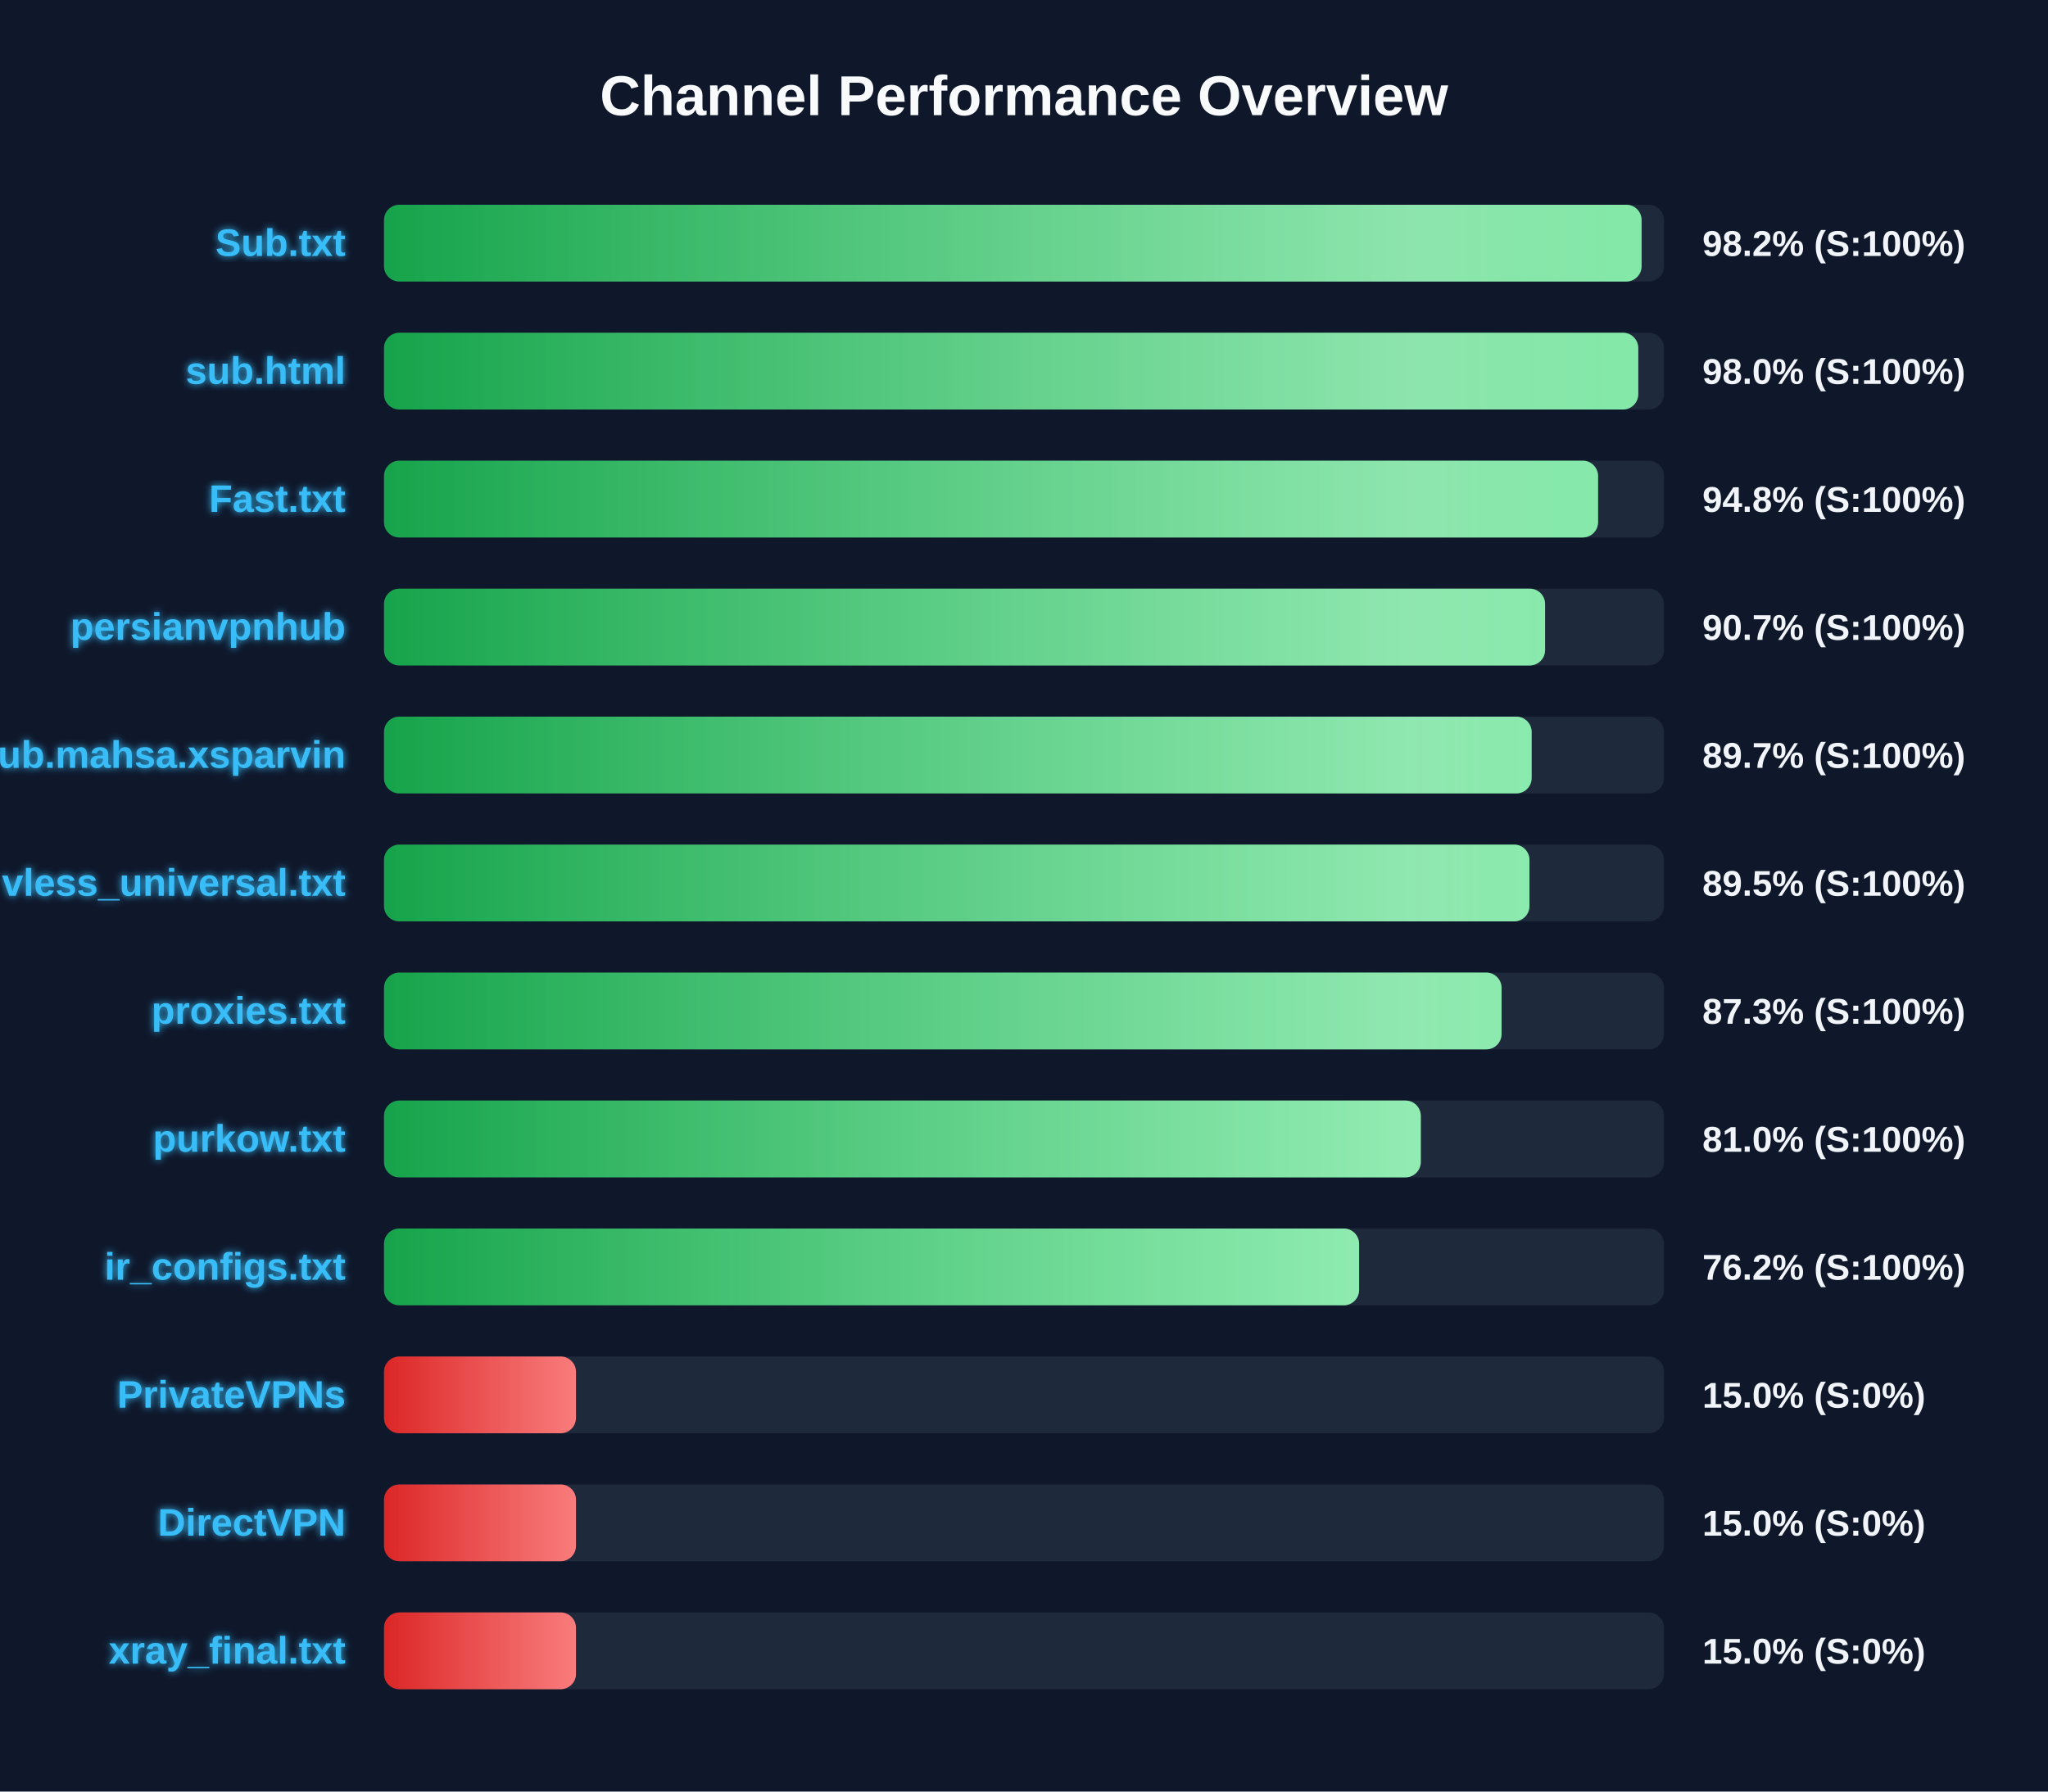
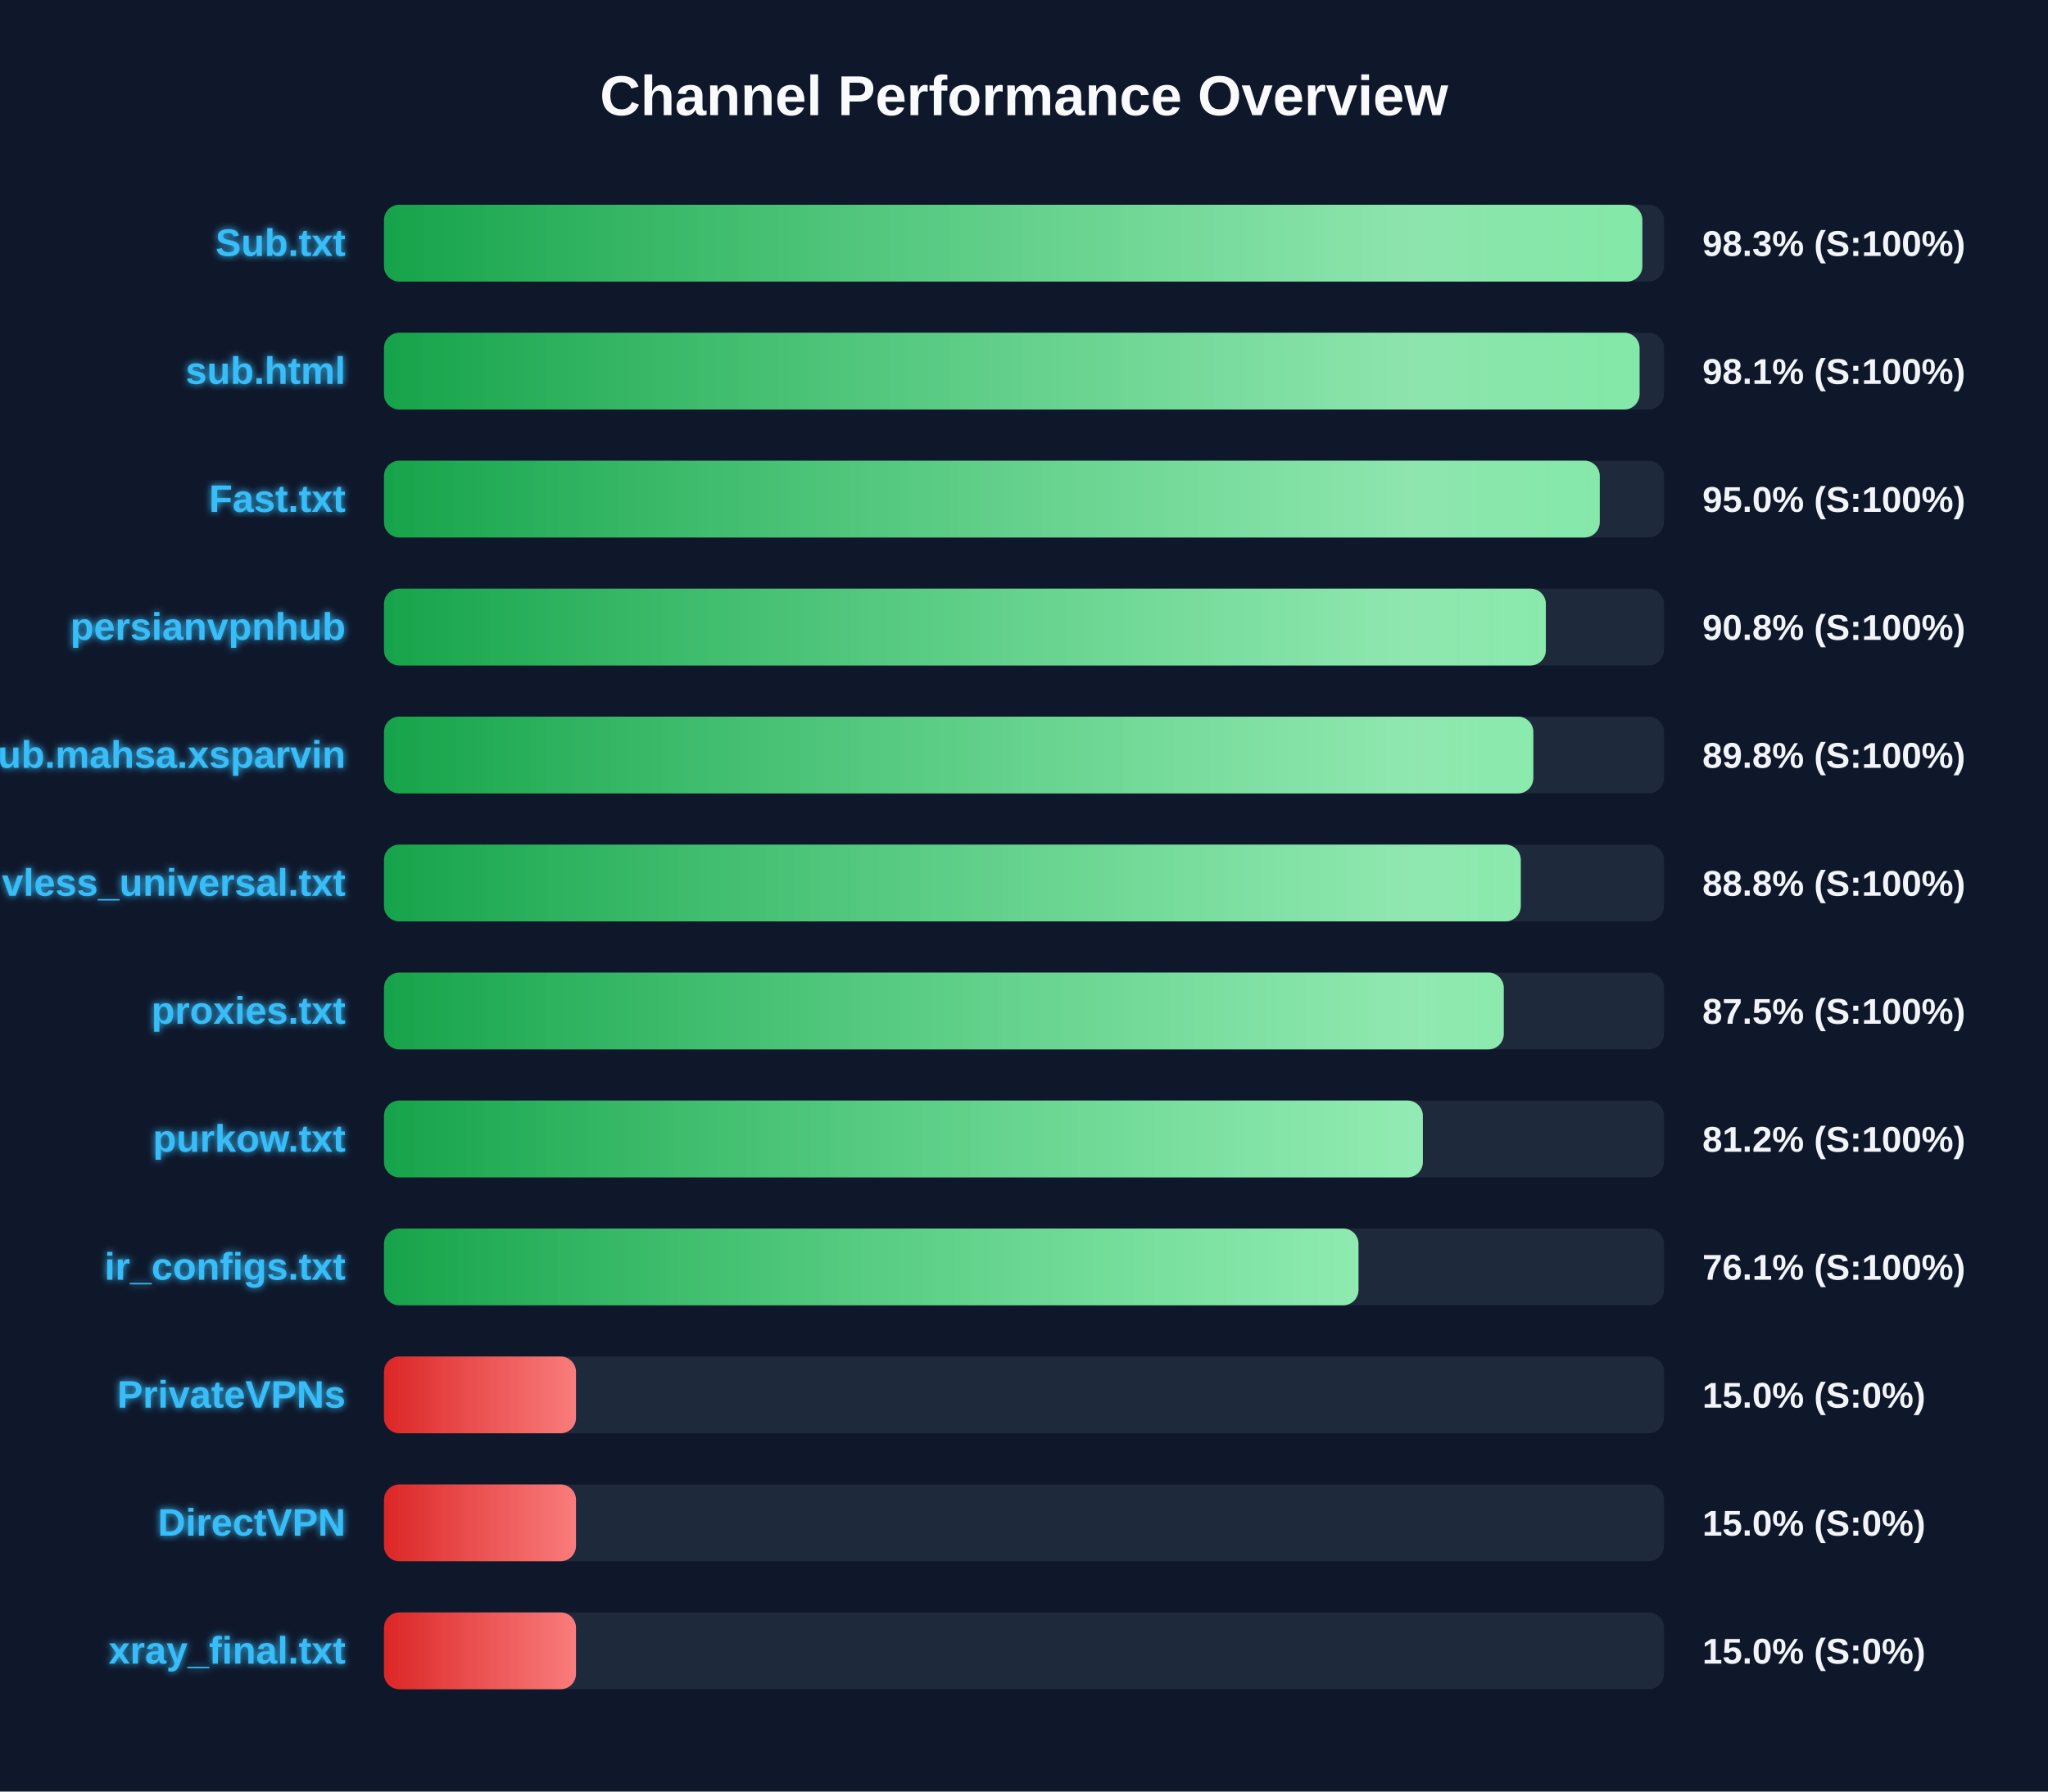
<svg xmlns="http://www.w3.org/2000/svg" width="800" height="700" version="1.1">
  <defs>
    <linearGradient id="grad-green" x1="0%" y1="0%" x2="100%" y2="0%">
      <stop offset="0%" stop-color="#16a34a" />
      <stop offset="100%" stop-color="#4ade80" />
    </linearGradient>
    <linearGradient id="grad-yellow" x1="0%" y1="0%" x2="100%" y2="0%">
      <stop offset="0%" stop-color="#ca8a04" />
      <stop offset="100%" stop-color="#fde047" />
    </linearGradient>
    <linearGradient id="grad-red" x1="0%" y1="0%" x2="100%" y2="0%">
      <stop offset="0%" stop-color="#dc2626" />
      <stop offset="100%" stop-color="#f87171" />
    </linearGradient>
    <linearGradient id="shimmer" x1="0%" y1="0%" x2="100%" y2="0%">
      <stop offset="0%" stop-color="rgba(255,255,255,0)" />
      <stop offset="50%" stop-color="rgba(255,255,255,0.4)" />
      <stop offset="100%" stop-color="rgba(255,255,255,0)" />
    </linearGradient>
    <filter id="glow" x="-20%" y="-20%" width="140%" height="140%">
      <feGaussianBlur stdDeviation="1.5" result="blur" />
      <feComposite in="SourceGraphic" in2="blur" operator="over" />
    </filter>
  </defs>
  <style>
        .bg-rect { fill: #0f172a; }
        .title { font: bold 22px 'Segoe UI', Arial, sans-serif; fill: #f8fafc; }
        .row { font: bold 15px 'Segoe UI', Arial, sans-serif; fill: #38bdf8; filter: url(#glow); }
        .score { font: bold 14px 'Segoe UI', Arial, sans-serif; fill: #f1f5f9; }
        @keyframes shimmer-anim {
            0% { transform: translateX(-100%); }
            100% { transform: translateX(200%); }
        }
        .shimmer-rect {
            animation: shimmer-anim 2.5s infinite linear;
        }
    </style>
  <rect width="100%" height="100%" class="bg-rect" />
  <text x="400" y="45" text-anchor="middle" class="title">Channel Performance Overview</text>
  <rect x="150" y="80" width="500" height="30" fill="#1e293b" rx="6" />
  <clipPath id="clip-0">
-     <rect x="150" y="80" width="491.25" height="30" rx="6" />
+     <rect x="150" y="80" width="491.55" height="30" rx="6" />
  </clipPath>
-   <rect x="150" y="80" width="491.25" height="30" fill="url(#grad-green)" rx="6" />
+   <rect x="150" y="80" width="491.55" height="30" fill="url(#grad-green)" rx="6" />
  <g clip-path="url(#clip-0)">
    <rect x="150" y="80" width="100%" height="30" fill="url(#shimmer)" class="shimmer-rect" />
  </g>
  <text x="135" y="100" text-anchor="end" class="row">Sub.txt</text>
-   <text x="665" y="100" text-anchor="start" class="score">98.2% (S:100%)</text>
+   <text x="665" y="100" text-anchor="start" class="score">98.3% (S:100%)</text>
  <rect x="150" y="130" width="500" height="30" fill="#1e293b" rx="6" />
  <clipPath id="clip-1">
-     <rect x="150" y="130" width="489.95" height="30" rx="6" />
+     <rect x="150" y="130" width="490.45" height="30" rx="6" />
  </clipPath>
-   <rect x="150" y="130" width="489.95" height="30" fill="url(#grad-green)" rx="6" />
+   <rect x="150" y="130" width="490.45" height="30" fill="url(#grad-green)" rx="6" />
  <g clip-path="url(#clip-1)">
    <rect x="150" y="130" width="100%" height="30" fill="url(#shimmer)" class="shimmer-rect" />
  </g>
  <text x="135" y="150" text-anchor="end" class="row">sub.html</text>
-   <text x="665" y="150" text-anchor="start" class="score">98.0% (S:100%)</text>
+   <text x="665" y="150" text-anchor="start" class="score">98.1% (S:100%)</text>
  <rect x="150" y="180" width="500" height="30" fill="#1e293b" rx="6" />
  <clipPath id="clip-2">
-     <rect x="150" y="180" width="474.25" height="30" rx="6" />
+     <rect x="150" y="180" width="474.9" height="30" rx="6" />
  </clipPath>
-   <rect x="150" y="180" width="474.25" height="30" fill="url(#grad-green)" rx="6" />
+   <rect x="150" y="180" width="474.9" height="30" fill="url(#grad-green)" rx="6" />
  <g clip-path="url(#clip-2)">
    <rect x="150" y="180" width="100%" height="30" fill="url(#shimmer)" class="shimmer-rect" />
  </g>
  <text x="135" y="200" text-anchor="end" class="row">Fast.txt</text>
-   <text x="665" y="200" text-anchor="start" class="score">94.8% (S:100%)</text>
+   <text x="665" y="200" text-anchor="start" class="score">95.0% (S:100%)</text>
  <rect x="150" y="230" width="500" height="30" fill="#1e293b" rx="6" />
  <clipPath id="clip-3">
-     <rect x="150" y="230" width="453.55" height="30" rx="6" />
+     <rect x="150" y="230" width="453.85" height="30" rx="6" />
  </clipPath>
-   <rect x="150" y="230" width="453.55" height="30" fill="url(#grad-green)" rx="6" />
+   <rect x="150" y="230" width="453.85" height="30" fill="url(#grad-green)" rx="6" />
  <g clip-path="url(#clip-3)">
    <rect x="150" y="230" width="100%" height="30" fill="url(#shimmer)" class="shimmer-rect" />
  </g>
  <text x="135" y="250" text-anchor="end" class="row">persianvpnhub</text>
-   <text x="665" y="250" text-anchor="start" class="score">90.7% (S:100%)</text>
+   <text x="665" y="250" text-anchor="start" class="score">90.8% (S:100%)</text>
  <rect x="150" y="280" width="500" height="30" fill="#1e293b" rx="6" />
  <clipPath id="clip-4">
-     <rect x="150" y="280" width="448.3" height="30" rx="6" />
+     <rect x="150" y="280" width="448.95" height="30" rx="6" />
  </clipPath>
-   <rect x="150" y="280" width="448.3" height="30" fill="url(#grad-green)" rx="6" />
+   <rect x="150" y="280" width="448.95" height="30" fill="url(#grad-green)" rx="6" />
  <g clip-path="url(#clip-4)">
    <rect x="150" y="280" width="100%" height="30" fill="url(#shimmer)" class="shimmer-rect" />
  </g>
  <text x="135" y="300" text-anchor="end" class="row">Sub.mahsa.xsparvin</text>
-   <text x="665" y="300" text-anchor="start" class="score">89.7% (S:100%)</text>
+   <text x="665" y="300" text-anchor="start" class="score">89.8% (S:100%)</text>
  <rect x="150" y="330" width="500" height="30" fill="#1e293b" rx="6" />
  <clipPath id="clip-5">
-     <rect x="150" y="330" width="447.45" height="30" rx="6" />
+     <rect x="150" y="330" width="444.05" height="30" rx="6" />
  </clipPath>
-   <rect x="150" y="330" width="447.45" height="30" fill="url(#grad-green)" rx="6" />
+   <rect x="150" y="330" width="444.05" height="30" fill="url(#grad-green)" rx="6" />
  <g clip-path="url(#clip-5)">
    <rect x="150" y="330" width="100%" height="30" fill="url(#shimmer)" class="shimmer-rect" />
  </g>
  <text x="135" y="350" text-anchor="end" class="row">vless_universal.txt</text>
-   <text x="665" y="350" text-anchor="start" class="score">89.5% (S:100%)</text>
+   <text x="665" y="350" text-anchor="start" class="score">88.8% (S:100%)</text>
  <rect x="150" y="380" width="500" height="30" fill="#1e293b" rx="6" />
  <clipPath id="clip-6">
-     <rect x="150" y="380" width="436.55" height="30" rx="6" />
+     <rect x="150" y="380" width="437.4" height="30" rx="6" />
  </clipPath>
-   <rect x="150" y="380" width="436.55" height="30" fill="url(#grad-green)" rx="6" />
+   <rect x="150" y="380" width="437.4" height="30" fill="url(#grad-green)" rx="6" />
  <g clip-path="url(#clip-6)">
    <rect x="150" y="380" width="100%" height="30" fill="url(#shimmer)" class="shimmer-rect" />
  </g>
  <text x="135" y="400" text-anchor="end" class="row">proxies.txt</text>
-   <text x="665" y="400" text-anchor="start" class="score">87.3% (S:100%)</text>
+   <text x="665" y="400" text-anchor="start" class="score">87.5% (S:100%)</text>
  <rect x="150" y="430" width="500" height="30" fill="#1e293b" rx="6" />
  <clipPath id="clip-7">
-     <rect x="150" y="430" width="405.0" height="30" rx="6" />
+     <rect x="150" y="430" width="405.8" height="30" rx="6" />
  </clipPath>
-   <rect x="150" y="430" width="405.0" height="30" fill="url(#grad-green)" rx="6" />
+   <rect x="150" y="430" width="405.8" height="30" fill="url(#grad-green)" rx="6" />
  <g clip-path="url(#clip-7)">
    <rect x="150" y="430" width="100%" height="30" fill="url(#shimmer)" class="shimmer-rect" />
  </g>
  <text x="135" y="450" text-anchor="end" class="row">purkow.txt</text>
-   <text x="665" y="450" text-anchor="start" class="score">81.0% (S:100%)</text>
+   <text x="665" y="450" text-anchor="start" class="score">81.2% (S:100%)</text>
  <rect x="150" y="480" width="500" height="30" fill="#1e293b" rx="6" />
  <clipPath id="clip-8">
-     <rect x="150" y="480" width="380.9" height="30" rx="6" />
+     <rect x="150" y="480" width="380.65" height="30" rx="6" />
  </clipPath>
-   <rect x="150" y="480" width="380.9" height="30" fill="url(#grad-green)" rx="6" />
+   <rect x="150" y="480" width="380.65" height="30" fill="url(#grad-green)" rx="6" />
  <g clip-path="url(#clip-8)">
    <rect x="150" y="480" width="100%" height="30" fill="url(#shimmer)" class="shimmer-rect" />
  </g>
  <text x="135" y="500" text-anchor="end" class="row">ir_configs.txt</text>
-   <text x="665" y="500" text-anchor="start" class="score">76.2% (S:100%)</text>
+   <text x="665" y="500" text-anchor="start" class="score">76.1% (S:100%)</text>
  <rect x="150" y="530" width="500" height="30" fill="#1e293b" rx="6" />
  <clipPath id="clip-9">
    <rect x="150" y="530" width="75.0" height="30" rx="6" />
  </clipPath>
  <rect x="150" y="530" width="75.0" height="30" fill="url(#grad-red)" rx="6" />
  <g clip-path="url(#clip-9)">
    <rect x="150" y="530" width="100%" height="30" fill="url(#shimmer)" class="shimmer-rect" />
  </g>
  <text x="135" y="550" text-anchor="end" class="row">PrivateVPNs</text>
  <text x="665" y="550" text-anchor="start" class="score">15.0% (S:0%)</text>
  <rect x="150" y="580" width="500" height="30" fill="#1e293b" rx="6" />
  <clipPath id="clip-10">
    <rect x="150" y="580" width="75.0" height="30" rx="6" />
  </clipPath>
  <rect x="150" y="580" width="75.0" height="30" fill="url(#grad-red)" rx="6" />
  <g clip-path="url(#clip-10)">
    <rect x="150" y="580" width="100%" height="30" fill="url(#shimmer)" class="shimmer-rect" />
  </g>
  <text x="135" y="600" text-anchor="end" class="row">DirectVPN</text>
  <text x="665" y="600" text-anchor="start" class="score">15.0% (S:0%)</text>
  <rect x="150" y="630" width="500" height="30" fill="#1e293b" rx="6" />
  <clipPath id="clip-11">
    <rect x="150" y="630" width="75.0" height="30" rx="6" />
  </clipPath>
  <rect x="150" y="630" width="75.0" height="30" fill="url(#grad-red)" rx="6" />
  <g clip-path="url(#clip-11)">
    <rect x="150" y="630" width="100%" height="30" fill="url(#shimmer)" class="shimmer-rect" />
  </g>
  <text x="135" y="650" text-anchor="end" class="row">xray_final.txt</text>
  <text x="665" y="650" text-anchor="start" class="score">15.0% (S:0%)</text>
</svg>
